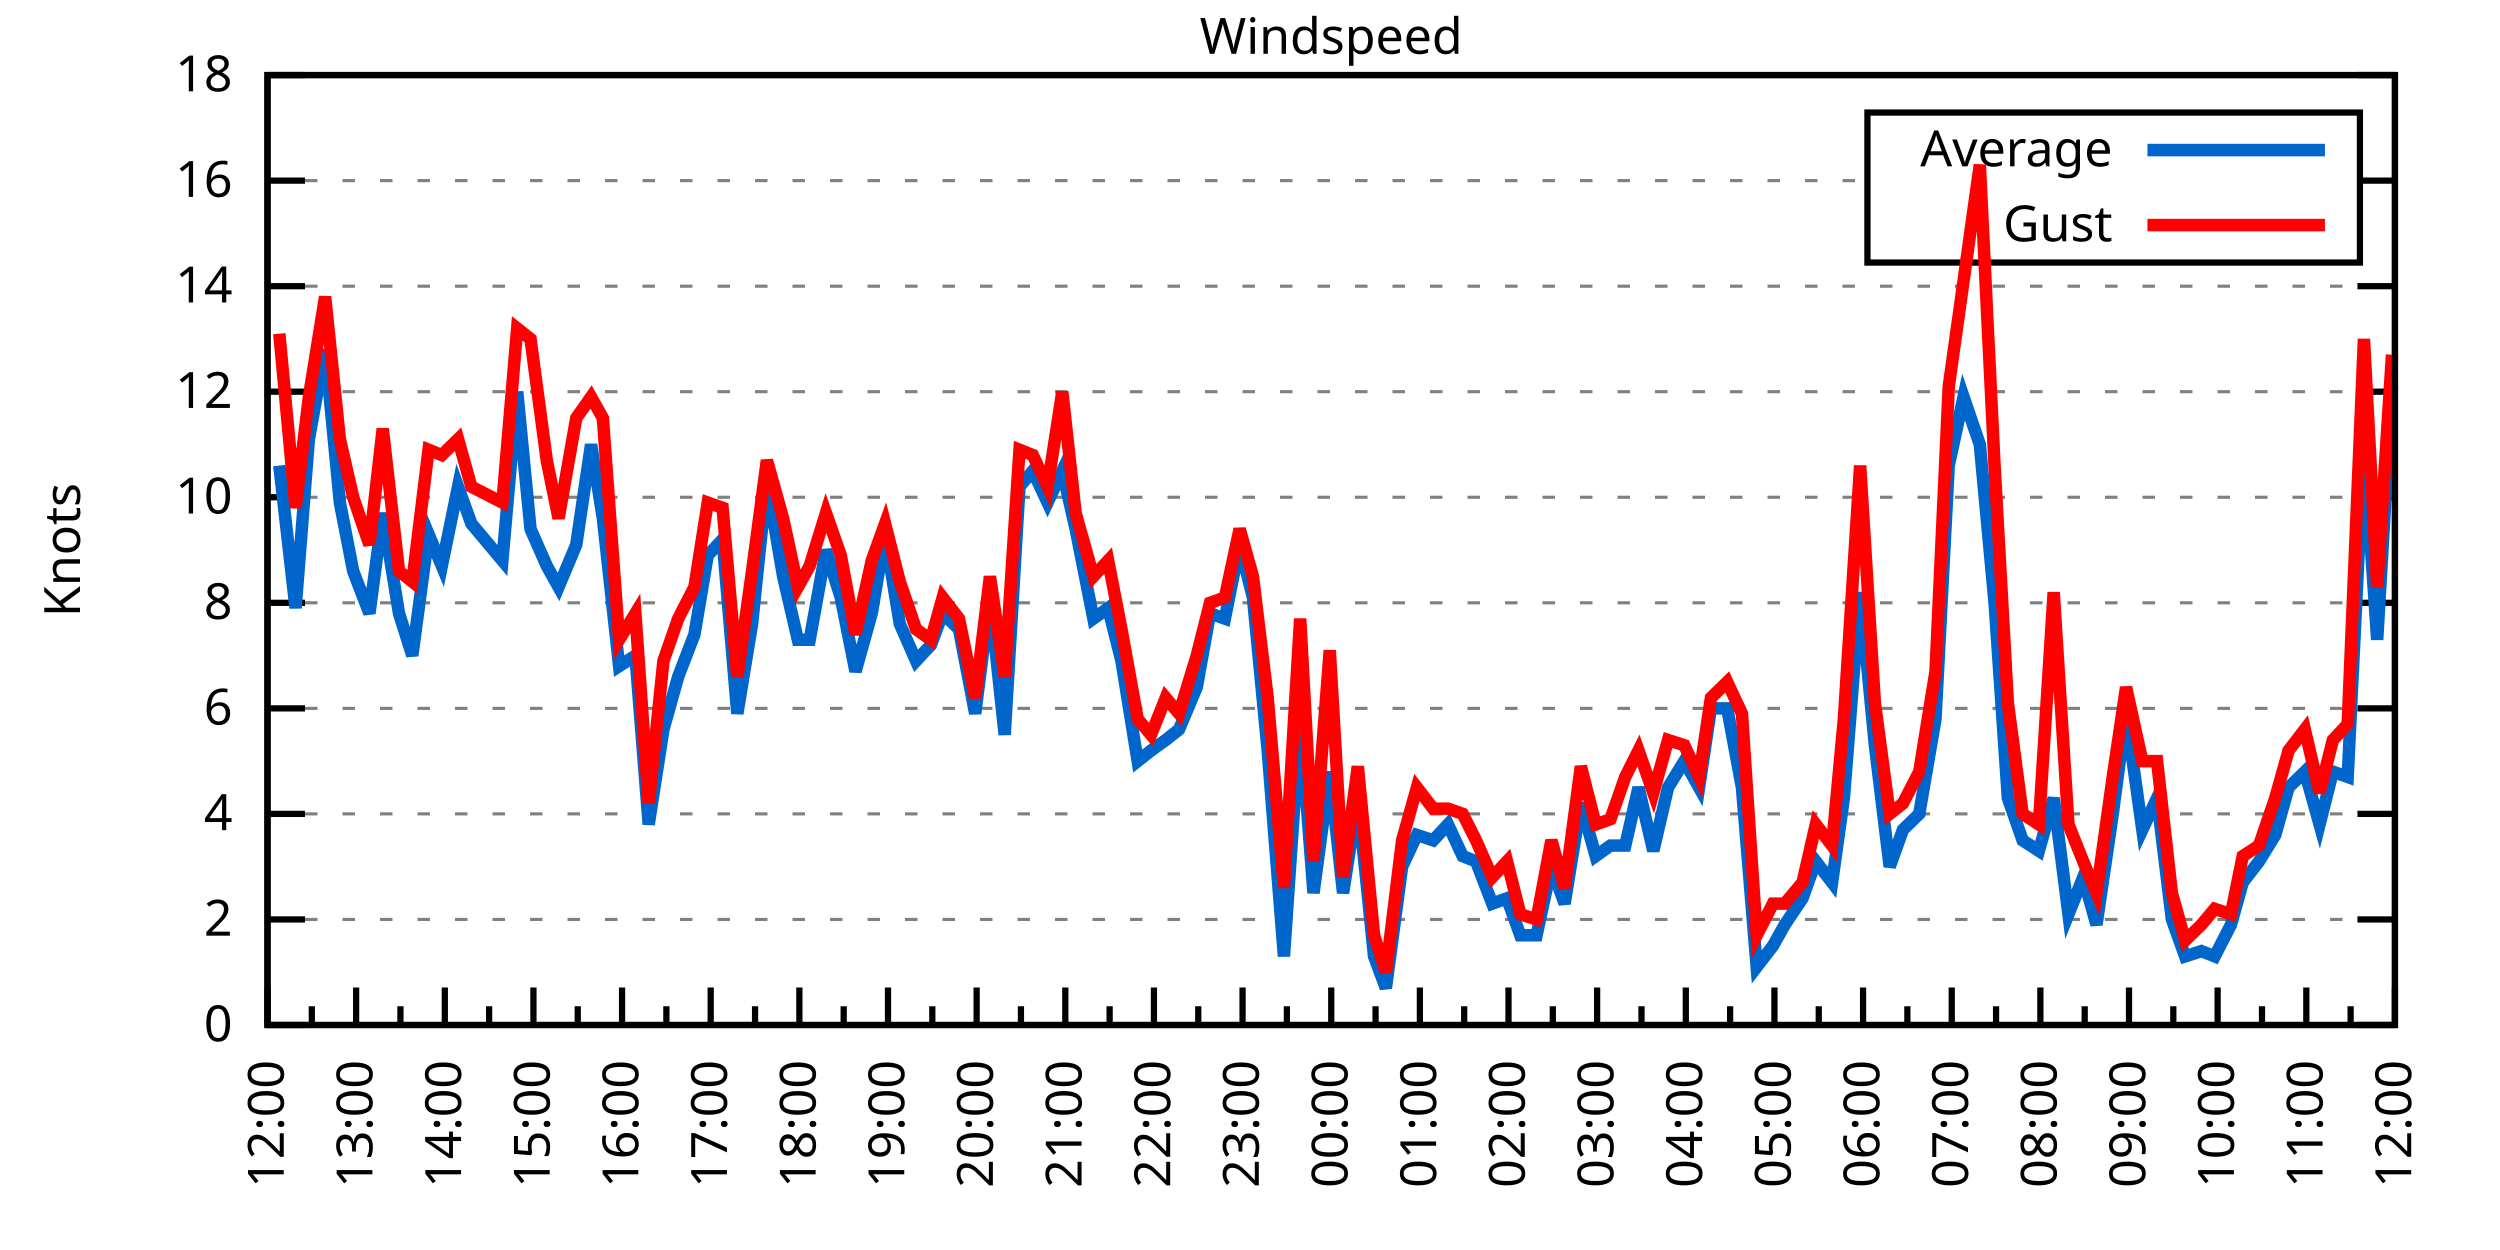
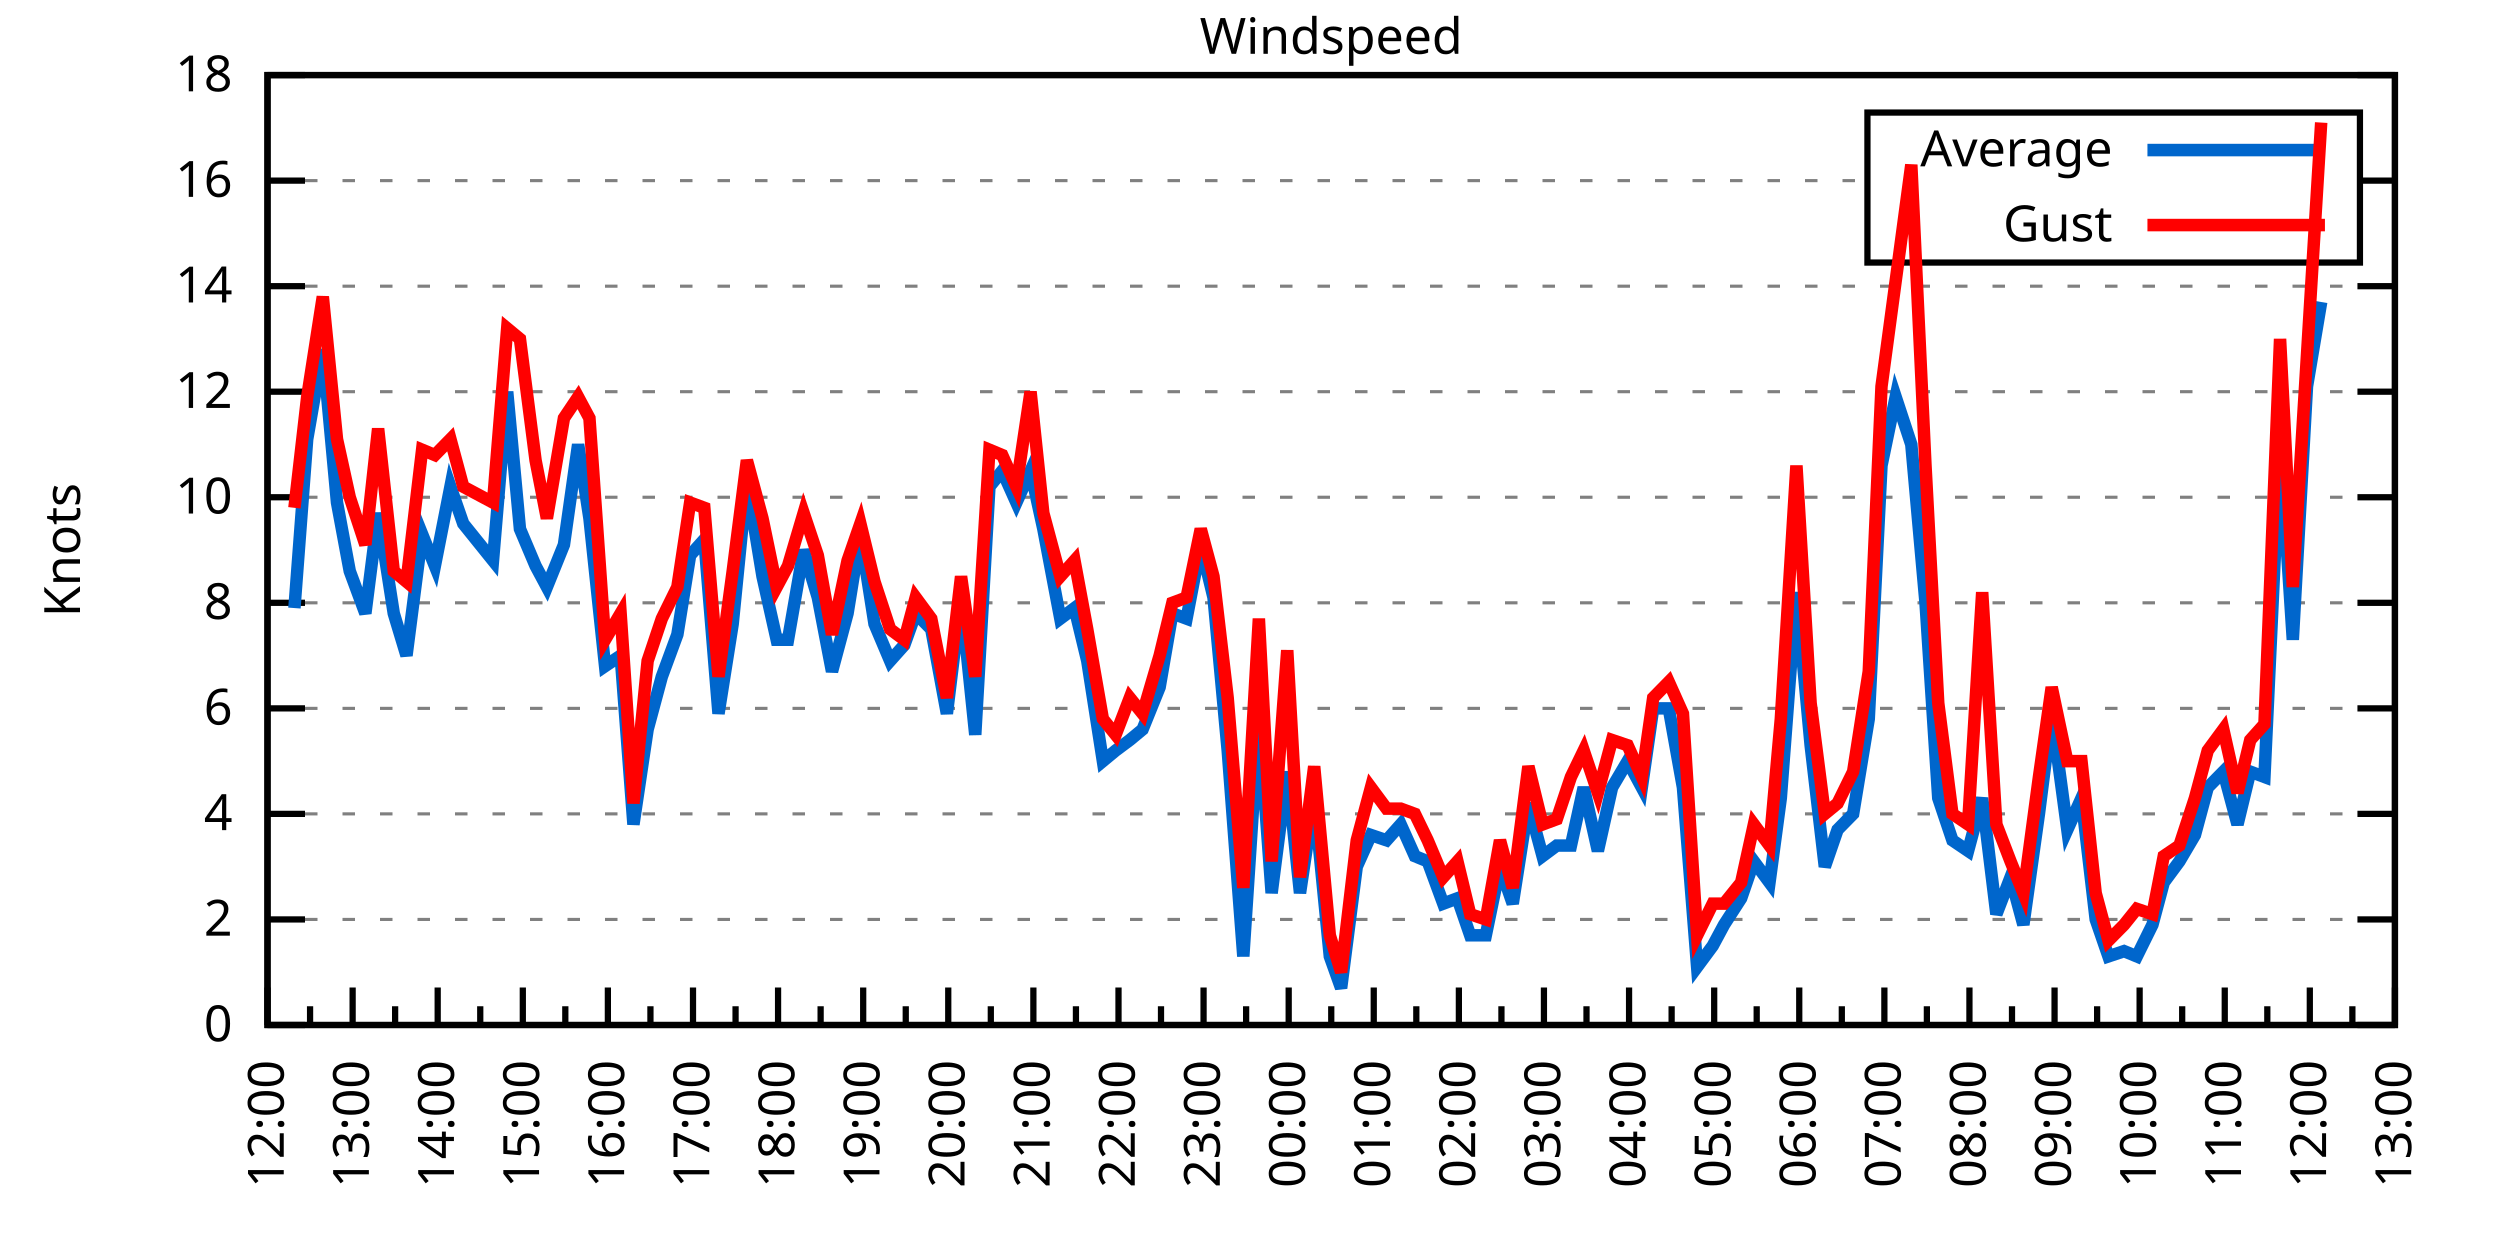
<svg xmlns="http://www.w3.org/2000/svg" xmlns:xlink="http://www.w3.org/1999/xlink" width="400" height="200" viewBox="0 0 400 200">
  <g id="gnuplot_canvas">
    <rect x="0" y="0" width="400" height="200" fill="none" />
    <defs>
      <circle id="gpDot" r="0.5" stroke-width="0.5" stroke="currentColor" />
      <path id="gpPt0" stroke-width="0.333" stroke="currentColor" d="M-1,0 h2 M0,-1 v2" />
      <path id="gpPt1" stroke-width="0.333" stroke="currentColor" d="M-1,-1 L1,1 M1,-1 L-1,1" />
      <path id="gpPt2" stroke-width="0.333" stroke="currentColor" d="M-1,0 L1,0 M0,-1 L0,1 M-1,-1 L1,1 M-1,1 L1,-1" />
      <rect id="gpPt3" stroke-width="0.333" stroke="currentColor" x="-1" y="-1" width="2" height="2" />
      <rect id="gpPt4" stroke-width="0.333" stroke="currentColor" fill="currentColor" x="-1" y="-1" width="2" height="2" />
      <circle id="gpPt5" stroke-width="0.333" stroke="currentColor" cx="0" cy="0" r="1" />
      <use xlink:href="#gpPt5" id="gpPt6" fill="currentColor" stroke="none" />
      <path id="gpPt7" stroke-width="0.333" stroke="currentColor" d="M0,-1.33 L-1.33,0.67 L1.33,0.67 z" />
      <use xlink:href="#gpPt7" id="gpPt8" fill="currentColor" stroke="none" />
      <use xlink:href="#gpPt7" id="gpPt9" stroke="currentColor" transform="rotate(180)" />
      <use xlink:href="#gpPt9" id="gpPt10" fill="currentColor" stroke="none" />
      <use xlink:href="#gpPt3" id="gpPt11" stroke="currentColor" transform="rotate(45)" />
      <use xlink:href="#gpPt11" id="gpPt12" fill="currentColor" stroke="none" />
      <path id="gpPt13" stroke-width="0.333" stroke="currentColor" d="M0,1.330 L1.265,0.411 L0.782,-1.067 L-0.782,-1.076 L-1.265,0.411 z" />
      <use xlink:href="#gpPt13" id="gpPt14" fill="currentColor" stroke="none" />
      <filter id="textbox" filterUnits="objectBoundingBox" x="0" y="0" height="1" width="1">
        <feFlood flood-color="white" flood-opacity="1" result="bgnd" />
        <feComposite in="SourceGraphic" in2="bgnd" operator="atop" />
      </filter>
      <filter id="greybox" filterUnits="objectBoundingBox" x="0" y="0" height="1" width="1">
        <feFlood flood-color="lightgrey" flood-opacity="1" result="grey" />
        <feComposite in="SourceGraphic" in2="grey" operator="atop" />
      </filter>
    </defs>
    <g fill="none" color="white" stroke="currentColor" stroke-width="1.00" stroke-linecap="butt" stroke-linejoin="miter">
</g>
    <g fill="none" color="black" stroke="currentColor" stroke-width="1.00" stroke-linecap="butt" stroke-linejoin="miter">
      <g stroke="none" shape-rendering="crispEdges">
        <polygon fill="rgb(255, 255, 255)" points="42.80,164.00 383.18,164.00 383.18,12.02 42.80,12.02 " />
      </g>
    </g>
    <g fill="none" color="black" stroke="currentColor" stroke-width="1.00" stroke-linecap="butt" stroke-linejoin="miter">
</g>
    <g fill="none" color="black" stroke="black" stroke-width="0.50" stroke-linecap="butt" stroke-linejoin="miter">
</g>
    <g fill="none" color="gray" stroke="currentColor" stroke-width="0.50" stroke-linecap="butt" stroke-linejoin="miter">
      <path stroke="gray" stroke-dasharray="2,4" class="gridline" d="M42.80,164.00 L383.19,164.00  " />
    </g>
    <g fill="none" color="gray" stroke="gray" stroke-width="1.00" stroke-linecap="butt" stroke-linejoin="miter">
</g>
    <g fill="none" color="black" stroke="currentColor" stroke-width="1.00" stroke-linecap="butt" stroke-linejoin="miter">
      <path stroke="black" d="M42.80,164.00 L48.80,164.00 M383.19,164.00 L377.19,164.00  " />
      <g transform="translate(37.20,166.60)" stroke="none" fill="black" font-family="Sans" font-size="8.00" text-anchor="end">
        <text>
          <tspan font-family="Sans"> 0</tspan>
        </text>
      </g>
    </g>
    <g fill="none" color="black" stroke="currentColor" stroke-width="1.00" stroke-linecap="butt" stroke-linejoin="miter">
</g>
    <g fill="none" color="black" stroke="black" stroke-width="0.50" stroke-linecap="butt" stroke-linejoin="miter">
</g>
    <g fill="none" color="gray" stroke="currentColor" stroke-width="0.50" stroke-linecap="butt" stroke-linejoin="miter">
      <path stroke="gray" stroke-dasharray="2,4" class="gridline" d="M42.80,147.11 L383.19,147.11  " />
    </g>
    <g fill="none" color="gray" stroke="gray" stroke-width="1.00" stroke-linecap="butt" stroke-linejoin="miter">
</g>
    <g fill="none" color="black" stroke="currentColor" stroke-width="1.00" stroke-linecap="butt" stroke-linejoin="miter">
      <path stroke="black" d="M42.80,147.11 L48.80,147.11 M383.19,147.11 L377.19,147.11  " />
      <g transform="translate(37.20,149.71)" stroke="none" fill="black" font-family="Sans" font-size="8.00" text-anchor="end">
        <text>
          <tspan font-family="Sans"> 2</tspan>
        </text>
      </g>
    </g>
    <g fill="none" color="black" stroke="currentColor" stroke-width="1.00" stroke-linecap="butt" stroke-linejoin="miter">
</g>
    <g fill="none" color="black" stroke="black" stroke-width="0.50" stroke-linecap="butt" stroke-linejoin="miter">
</g>
    <g fill="none" color="gray" stroke="currentColor" stroke-width="0.50" stroke-linecap="butt" stroke-linejoin="miter">
      <path stroke="gray" stroke-dasharray="2,4" class="gridline" d="M42.80,130.22 L383.19,130.22  " />
    </g>
    <g fill="none" color="gray" stroke="gray" stroke-width="1.00" stroke-linecap="butt" stroke-linejoin="miter">
</g>
    <g fill="none" color="black" stroke="currentColor" stroke-width="1.00" stroke-linecap="butt" stroke-linejoin="miter">
      <path stroke="black" d="M42.80,130.22 L48.80,130.22 M383.19,130.22 L377.19,130.22  " />
      <g transform="translate(37.20,132.82)" stroke="none" fill="black" font-family="Sans" font-size="8.00" text-anchor="end">
        <text>
          <tspan font-family="Sans"> 4</tspan>
        </text>
      </g>
    </g>
    <g fill="none" color="black" stroke="currentColor" stroke-width="1.00" stroke-linecap="butt" stroke-linejoin="miter">
</g>
    <g fill="none" color="black" stroke="black" stroke-width="0.50" stroke-linecap="butt" stroke-linejoin="miter">
</g>
    <g fill="none" color="gray" stroke="currentColor" stroke-width="0.50" stroke-linecap="butt" stroke-linejoin="miter">
      <path stroke="gray" stroke-dasharray="2,4" class="gridline" d="M42.80,113.34 L383.19,113.34  " />
    </g>
    <g fill="none" color="gray" stroke="gray" stroke-width="1.00" stroke-linecap="butt" stroke-linejoin="miter">
</g>
    <g fill="none" color="black" stroke="currentColor" stroke-width="1.00" stroke-linecap="butt" stroke-linejoin="miter">
      <path stroke="black" d="M42.80,113.34 L48.80,113.34 M383.19,113.34 L377.19,113.34  " />
      <g transform="translate(37.20,115.94)" stroke="none" fill="black" font-family="Sans" font-size="8.00" text-anchor="end">
        <text>
          <tspan font-family="Sans"> 6</tspan>
        </text>
      </g>
    </g>
    <g fill="none" color="black" stroke="currentColor" stroke-width="1.00" stroke-linecap="butt" stroke-linejoin="miter">
</g>
    <g fill="none" color="black" stroke="black" stroke-width="0.50" stroke-linecap="butt" stroke-linejoin="miter">
</g>
    <g fill="none" color="gray" stroke="currentColor" stroke-width="0.50" stroke-linecap="butt" stroke-linejoin="miter">
      <path stroke="gray" stroke-dasharray="2,4" class="gridline" d="M42.80,96.45 L383.19,96.45  " />
    </g>
    <g fill="none" color="gray" stroke="gray" stroke-width="1.00" stroke-linecap="butt" stroke-linejoin="miter">
</g>
    <g fill="none" color="black" stroke="currentColor" stroke-width="1.00" stroke-linecap="butt" stroke-linejoin="miter">
      <path stroke="black" d="M42.80,96.45 L48.80,96.45 M383.19,96.45 L377.19,96.45  " />
      <g transform="translate(37.20,99.05)" stroke="none" fill="black" font-family="Sans" font-size="8.00" text-anchor="end">
        <text>
          <tspan font-family="Sans"> 8</tspan>
        </text>
      </g>
    </g>
    <g fill="none" color="black" stroke="currentColor" stroke-width="1.00" stroke-linecap="butt" stroke-linejoin="miter">
</g>
    <g fill="none" color="black" stroke="black" stroke-width="0.50" stroke-linecap="butt" stroke-linejoin="miter">
</g>
    <g fill="none" color="gray" stroke="currentColor" stroke-width="0.50" stroke-linecap="butt" stroke-linejoin="miter">
      <path stroke="gray" stroke-dasharray="2,4" class="gridline" d="M42.80,79.56 L383.19,79.56  " />
    </g>
    <g fill="none" color="gray" stroke="gray" stroke-width="1.00" stroke-linecap="butt" stroke-linejoin="miter">
</g>
    <g fill="none" color="black" stroke="currentColor" stroke-width="1.00" stroke-linecap="butt" stroke-linejoin="miter">
      <path stroke="black" d="M42.80,79.56 L48.80,79.56 M383.19,79.56 L377.19,79.56  " />
      <g transform="translate(37.20,82.16)" stroke="none" fill="black" font-family="Sans" font-size="8.00" text-anchor="end">
        <text>
          <tspan font-family="Sans"> 10</tspan>
        </text>
      </g>
    </g>
    <g fill="none" color="black" stroke="currentColor" stroke-width="1.00" stroke-linecap="butt" stroke-linejoin="miter">
</g>
    <g fill="none" color="black" stroke="black" stroke-width="0.50" stroke-linecap="butt" stroke-linejoin="miter">
</g>
    <g fill="none" color="gray" stroke="currentColor" stroke-width="0.50" stroke-linecap="butt" stroke-linejoin="miter">
      <path stroke="gray" stroke-dasharray="2,4" class="gridline" d="M42.80,62.67 L383.19,62.67  " />
    </g>
    <g fill="none" color="gray" stroke="gray" stroke-width="1.00" stroke-linecap="butt" stroke-linejoin="miter">
</g>
    <g fill="none" color="black" stroke="currentColor" stroke-width="1.00" stroke-linecap="butt" stroke-linejoin="miter">
      <path stroke="black" d="M42.80,62.67 L48.80,62.67 M383.19,62.67 L377.19,62.67  " />
      <g transform="translate(37.20,65.27)" stroke="none" fill="black" font-family="Sans" font-size="8.00" text-anchor="end">
        <text>
          <tspan font-family="Sans"> 12</tspan>
        </text>
      </g>
    </g>
    <g fill="none" color="black" stroke="currentColor" stroke-width="1.00" stroke-linecap="butt" stroke-linejoin="miter">
</g>
    <g fill="none" color="black" stroke="black" stroke-width="0.50" stroke-linecap="butt" stroke-linejoin="miter">
</g>
    <g fill="none" color="gray" stroke="currentColor" stroke-width="0.50" stroke-linecap="butt" stroke-linejoin="miter">
      <path stroke="gray" stroke-dasharray="2,4" class="gridline" d="M42.80,45.79 L383.19,45.79  " />
    </g>
    <g fill="none" color="gray" stroke="gray" stroke-width="1.00" stroke-linecap="butt" stroke-linejoin="miter">
</g>
    <g fill="none" color="black" stroke="currentColor" stroke-width="1.00" stroke-linecap="butt" stroke-linejoin="miter">
      <path stroke="black" d="M42.80,45.79 L48.80,45.79 M383.19,45.79 L377.19,45.79  " />
      <g transform="translate(37.20,48.39)" stroke="none" fill="black" font-family="Sans" font-size="8.00" text-anchor="end">
        <text>
          <tspan font-family="Sans"> 14</tspan>
        </text>
      </g>
    </g>
    <g fill="none" color="black" stroke="currentColor" stroke-width="1.00" stroke-linecap="butt" stroke-linejoin="miter">
</g>
    <g fill="none" color="black" stroke="black" stroke-width="0.50" stroke-linecap="butt" stroke-linejoin="miter">
</g>
    <g fill="none" color="gray" stroke="currentColor" stroke-width="0.50" stroke-linecap="butt" stroke-linejoin="miter">
      <path stroke="gray" stroke-dasharray="2,4" class="gridline" d="M42.80,28.90 L298.79,28.90 M377.59,28.90 L383.19,28.90  " />
    </g>
    <g fill="none" color="gray" stroke="gray" stroke-width="1.00" stroke-linecap="butt" stroke-linejoin="miter">
</g>
    <g fill="none" color="black" stroke="currentColor" stroke-width="1.00" stroke-linecap="butt" stroke-linejoin="miter">
      <path stroke="black" d="M42.80,28.90 L48.80,28.90 M383.19,28.90 L377.19,28.90  " />
      <g transform="translate(37.20,31.50)" stroke="none" fill="black" font-family="Sans" font-size="8.00" text-anchor="end">
        <text>
          <tspan font-family="Sans"> 16</tspan>
        </text>
      </g>
    </g>
    <g fill="none" color="black" stroke="currentColor" stroke-width="1.00" stroke-linecap="butt" stroke-linejoin="miter">
</g>
    <g fill="none" color="black" stroke="black" stroke-width="0.50" stroke-linecap="butt" stroke-linejoin="miter">
</g>
    <g fill="none" color="gray" stroke="currentColor" stroke-width="0.50" stroke-linecap="butt" stroke-linejoin="miter">
      <path stroke="gray" stroke-dasharray="2,4" class="gridline" d="M42.80,12.01 L383.19,12.01  " />
    </g>
    <g fill="none" color="gray" stroke="gray" stroke-width="1.00" stroke-linecap="butt" stroke-linejoin="miter">
</g>
    <g fill="none" color="black" stroke="currentColor" stroke-width="1.00" stroke-linecap="butt" stroke-linejoin="miter">
      <path stroke="black" d="M42.80,12.01 L48.80,12.01 M383.19,12.01 L377.19,12.01  " />
      <g transform="translate(37.20,14.61)" stroke="none" fill="black" font-family="Sans" font-size="8.00" text-anchor="end">
        <text>
          <tspan font-family="Sans"> 18</tspan>
        </text>
      </g>
    </g>
    <g fill="none" color="black" stroke="currentColor" stroke-width="1.00" stroke-linecap="butt" stroke-linejoin="miter">
      <path stroke="black" d="M42.80,164.00 L42.80,158.00  " />
      <g transform="translate(45.40,169.60) rotate(270)" stroke="none" fill="black" font-family="Sans" font-size="8.00" text-anchor="end">
        <text>
          <tspan font-family="Sans">12:00</tspan>
        </text>
      </g>
    </g>
    <g fill="none" color="black" stroke="currentColor" stroke-width="1.00" stroke-linecap="butt" stroke-linejoin="miter">
-       <path stroke="black" d="M49.89,164.00 L49.89,161.00 M56.98,164.00 L56.98,158.00  " />
-       <g transform="translate(59.58,169.60) rotate(270)" stroke="none" fill="black" font-family="Sans" font-size="8.00" text-anchor="end">
+       <path stroke="black" d="M49.61,164.00 L49.61,161.00 M56.42,164.00 L56.42,158.00  " />
+       <g transform="translate(59.02,169.60) rotate(270)" stroke="none" fill="black" font-family="Sans" font-size="8.00" text-anchor="end">
        <text>
          <tspan font-family="Sans">13:00</tspan>
        </text>
      </g>
    </g>
    <g fill="none" color="black" stroke="currentColor" stroke-width="1.00" stroke-linecap="butt" stroke-linejoin="miter">
-       <path stroke="black" d="M64.07,164.00 L64.07,161.00 M71.17,164.00 L71.17,158.00  " />
-       <g transform="translate(73.77,169.60) rotate(270)" stroke="none" fill="black" font-family="Sans" font-size="8.00" text-anchor="end">
+       <path stroke="black" d="M63.22,164.00 L63.22,161.00 M70.03,164.00 L70.03,158.00  " />
+       <g transform="translate(72.63,169.60) rotate(270)" stroke="none" fill="black" font-family="Sans" font-size="8.00" text-anchor="end">
        <text>
          <tspan font-family="Sans">14:00</tspan>
        </text>
      </g>
    </g>
    <g fill="none" color="black" stroke="currentColor" stroke-width="1.00" stroke-linecap="butt" stroke-linejoin="miter">
-       <path stroke="black" d="M78.26,164.00 L78.26,161.00 M85.35,164.00 L85.35,158.00  " />
-       <g transform="translate(87.95,169.60) rotate(270)" stroke="none" fill="black" font-family="Sans" font-size="8.00" text-anchor="end">
+       <path stroke="black" d="M76.84,164.00 L76.84,161.00 M83.65,164.00 L83.65,158.00  " />
+       <g transform="translate(86.25,169.60) rotate(270)" stroke="none" fill="black" font-family="Sans" font-size="8.00" text-anchor="end">
        <text>
          <tspan font-family="Sans">15:00</tspan>
        </text>
      </g>
    </g>
    <g fill="none" color="black" stroke="currentColor" stroke-width="1.00" stroke-linecap="butt" stroke-linejoin="miter">
-       <path stroke="black" d="M92.44,164.00 L92.44,161.00 M99.53,164.00 L99.53,158.00  " />
-       <g transform="translate(102.13,169.60) rotate(270)" stroke="none" fill="black" font-family="Sans" font-size="8.00" text-anchor="end">
+       <path stroke="black" d="M90.45,164.00 L90.45,161.00 M97.26,164.00 L97.26,158.00  " />
+       <g transform="translate(99.86,169.60) rotate(270)" stroke="none" fill="black" font-family="Sans" font-size="8.00" text-anchor="end">
        <text>
          <tspan font-family="Sans">16:00</tspan>
        </text>
      </g>
    </g>
    <g fill="none" color="black" stroke="currentColor" stroke-width="1.00" stroke-linecap="butt" stroke-linejoin="miter">
-       <path stroke="black" d="M106.62,164.00 L106.62,161.00 M113.71,164.00 L113.71,158.00  " />
-       <g transform="translate(116.31,169.60) rotate(270)" stroke="none" fill="black" font-family="Sans" font-size="8.00" text-anchor="end">
+       <path stroke="black" d="M104.07,164.00 L104.07,161.00 M110.88,164.00 L110.88,158.00  " />
+       <g transform="translate(113.48,169.60) rotate(270)" stroke="none" fill="black" font-family="Sans" font-size="8.00" text-anchor="end">
        <text>
          <tspan font-family="Sans">17:00</tspan>
        </text>
      </g>
    </g>
    <g fill="none" color="black" stroke="currentColor" stroke-width="1.00" stroke-linecap="butt" stroke-linejoin="miter">
-       <path stroke="black" d="M120.81,164.00 L120.81,161.00 M127.90,164.00 L127.90,158.00  " />
-       <g transform="translate(130.50,169.60) rotate(270)" stroke="none" fill="black" font-family="Sans" font-size="8.00" text-anchor="end">
+       <path stroke="black" d="M117.69,164.00 L117.69,161.00 M124.49,164.00 L124.49,158.00  " />
+       <g transform="translate(127.09,169.60) rotate(270)" stroke="none" fill="black" font-family="Sans" font-size="8.00" text-anchor="end">
        <text>
          <tspan font-family="Sans">18:00</tspan>
        </text>
      </g>
    </g>
    <g fill="none" color="black" stroke="currentColor" stroke-width="1.00" stroke-linecap="butt" stroke-linejoin="miter">
-       <path stroke="black" d="M134.99,164.00 L134.99,161.00 M142.08,164.00 L142.08,158.00  " />
-       <g transform="translate(144.68,169.60) rotate(270)" stroke="none" fill="black" font-family="Sans" font-size="8.00" text-anchor="end">
+       <path stroke="black" d="M131.30,164.00 L131.30,161.00 M138.11,164.00 L138.11,158.00  " />
+       <g transform="translate(140.71,169.60) rotate(270)" stroke="none" fill="black" font-family="Sans" font-size="8.00" text-anchor="end">
        <text>
          <tspan font-family="Sans">19:00</tspan>
        </text>
      </g>
    </g>
    <g fill="none" color="black" stroke="currentColor" stroke-width="1.00" stroke-linecap="butt" stroke-linejoin="miter">
-       <path stroke="black" d="M149.17,164.00 L149.17,161.00 M156.26,164.00 L156.26,158.00  " />
-       <g transform="translate(158.86,169.60) rotate(270)" stroke="none" fill="black" font-family="Sans" font-size="8.00" text-anchor="end">
+       <path stroke="black" d="M144.92,164.00 L144.92,161.00 M151.72,164.00 L151.72,158.00  " />
+       <g transform="translate(154.32,169.60) rotate(270)" stroke="none" fill="black" font-family="Sans" font-size="8.00" text-anchor="end">
        <text>
          <tspan font-family="Sans">20:00</tspan>
        </text>
      </g>
    </g>
    <g fill="none" color="black" stroke="currentColor" stroke-width="1.00" stroke-linecap="butt" stroke-linejoin="miter">
-       <path stroke="black" d="M163.35,164.00 L163.35,161.00 M170.45,164.00 L170.45,158.00  " />
-       <g transform="translate(173.05,169.60) rotate(270)" stroke="none" fill="black" font-family="Sans" font-size="8.00" text-anchor="end">
+       <path stroke="black" d="M158.53,164.00 L158.53,161.00 M165.34,164.00 L165.34,158.00  " />
+       <g transform="translate(167.94,169.60) rotate(270)" stroke="none" fill="black" font-family="Sans" font-size="8.00" text-anchor="end">
        <text>
          <tspan font-family="Sans">21:00</tspan>
        </text>
      </g>
    </g>
    <g fill="none" color="black" stroke="currentColor" stroke-width="1.00" stroke-linecap="butt" stroke-linejoin="miter">
-       <path stroke="black" d="M177.54,164.00 L177.54,161.00 M184.63,164.00 L184.63,158.00  " />
-       <g transform="translate(187.23,169.60) rotate(270)" stroke="none" fill="black" font-family="Sans" font-size="8.00" text-anchor="end">
+       <path stroke="black" d="M172.15,164.00 L172.15,161.00 M178.96,164.00 L178.96,158.00  " />
+       <g transform="translate(181.56,169.60) rotate(270)" stroke="none" fill="black" font-family="Sans" font-size="8.00" text-anchor="end">
        <text>
          <tspan font-family="Sans">22:00</tspan>
        </text>
      </g>
    </g>
    <g fill="none" color="black" stroke="currentColor" stroke-width="1.00" stroke-linecap="butt" stroke-linejoin="miter">
-       <path stroke="black" d="M191.72,164.00 L191.72,161.00 M198.81,164.00 L198.81,158.00  " />
-       <g transform="translate(201.41,169.60) rotate(270)" stroke="none" fill="black" font-family="Sans" font-size="8.00" text-anchor="end">
+       <path stroke="black" d="M185.76,164.00 L185.76,161.00 M192.57,164.00 L192.57,158.00  " />
+       <g transform="translate(195.17,169.60) rotate(270)" stroke="none" fill="black" font-family="Sans" font-size="8.00" text-anchor="end">
        <text>
          <tspan font-family="Sans">23:00</tspan>
        </text>
      </g>
    </g>
    <g fill="none" color="black" stroke="currentColor" stroke-width="1.00" stroke-linecap="butt" stroke-linejoin="miter">
-       <path stroke="black" d="M205.90,164.00 L205.90,161.00 M213.00,164.00 L213.00,158.00  " />
-       <g transform="translate(215.60,169.60) rotate(270)" stroke="none" fill="black" font-family="Sans" font-size="8.00" text-anchor="end">
+       <path stroke="black" d="M199.38,164.00 L199.38,161.00 M206.19,164.00 L206.19,158.00  " />
+       <g transform="translate(208.79,169.60) rotate(270)" stroke="none" fill="black" font-family="Sans" font-size="8.00" text-anchor="end">
        <text>
          <tspan font-family="Sans">00:00</tspan>
        </text>
      </g>
    </g>
    <g fill="none" color="black" stroke="currentColor" stroke-width="1.00" stroke-linecap="butt" stroke-linejoin="miter">
-       <path stroke="black" d="M220.09,164.00 L220.09,161.00 M227.18,164.00 L227.18,158.00  " />
-       <g transform="translate(229.78,169.60) rotate(270)" stroke="none" fill="black" font-family="Sans" font-size="8.00" text-anchor="end">
+       <path stroke="black" d="M213.00,164.00 L213.00,161.00 M219.80,164.00 L219.80,158.00  " />
+       <g transform="translate(222.40,169.60) rotate(270)" stroke="none" fill="black" font-family="Sans" font-size="8.00" text-anchor="end">
        <text>
          <tspan font-family="Sans">01:00</tspan>
        </text>
      </g>
    </g>
    <g fill="none" color="black" stroke="currentColor" stroke-width="1.00" stroke-linecap="butt" stroke-linejoin="miter">
-       <path stroke="black" d="M234.27,164.00 L234.27,161.00 M241.36,164.00 L241.36,158.00  " />
-       <g transform="translate(243.96,169.60) rotate(270)" stroke="none" fill="black" font-family="Sans" font-size="8.00" text-anchor="end">
+       <path stroke="black" d="M226.61,164.00 L226.61,161.00 M233.42,164.00 L233.42,158.00  " />
+       <g transform="translate(236.02,169.60) rotate(270)" stroke="none" fill="black" font-family="Sans" font-size="8.00" text-anchor="end">
        <text>
          <tspan font-family="Sans">02:00</tspan>
        </text>
      </g>
    </g>
    <g fill="none" color="black" stroke="currentColor" stroke-width="1.00" stroke-linecap="butt" stroke-linejoin="miter">
-       <path stroke="black" d="M248.45,164.00 L248.45,161.00 M255.54,164.00 L255.54,158.00  " />
-       <g transform="translate(258.14,169.60) rotate(270)" stroke="none" fill="black" font-family="Sans" font-size="8.00" text-anchor="end">
+       <path stroke="black" d="M240.23,164.00 L240.23,161.00 M247.03,164.00 L247.03,158.00  " />
+       <g transform="translate(249.63,169.60) rotate(270)" stroke="none" fill="black" font-family="Sans" font-size="8.00" text-anchor="end">
        <text>
          <tspan font-family="Sans">03:00</tspan>
        </text>
      </g>
    </g>
    <g fill="none" color="black" stroke="currentColor" stroke-width="1.00" stroke-linecap="butt" stroke-linejoin="miter">
-       <path stroke="black" d="M262.64,164.00 L262.64,161.00 M269.73,164.00 L269.73,158.00  " />
-       <g transform="translate(272.33,169.60) rotate(270)" stroke="none" fill="black" font-family="Sans" font-size="8.00" text-anchor="end">
+       <path stroke="black" d="M253.84,164.00 L253.84,161.00 M260.65,164.00 L260.65,158.00  " />
+       <g transform="translate(263.25,169.60) rotate(270)" stroke="none" fill="black" font-family="Sans" font-size="8.00" text-anchor="end">
        <text>
          <tspan font-family="Sans">04:00</tspan>
        </text>
      </g>
    </g>
    <g fill="none" color="black" stroke="currentColor" stroke-width="1.00" stroke-linecap="butt" stroke-linejoin="miter">
-       <path stroke="black" d="M276.82,164.00 L276.82,161.00 M283.91,164.00 L283.91,158.00  " />
-       <g transform="translate(286.51,169.60) rotate(270)" stroke="none" fill="black" font-family="Sans" font-size="8.00" text-anchor="end">
+       <path stroke="black" d="M267.46,164.00 L267.46,161.00 M274.27,164.00 L274.27,158.00  " />
+       <g transform="translate(276.87,169.60) rotate(270)" stroke="none" fill="black" font-family="Sans" font-size="8.00" text-anchor="end">
        <text>
          <tspan font-family="Sans">05:00</tspan>
        </text>
      </g>
    </g>
    <g fill="none" color="black" stroke="currentColor" stroke-width="1.00" stroke-linecap="butt" stroke-linejoin="miter">
-       <path stroke="black" d="M291.00,164.00 L291.00,161.00 M298.09,164.00 L298.09,158.00  " />
-       <g transform="translate(300.69,169.60) rotate(270)" stroke="none" fill="black" font-family="Sans" font-size="8.00" text-anchor="end">
+       <path stroke="black" d="M281.07,164.00 L281.07,161.00 M287.88,164.00 L287.88,158.00  " />
+       <g transform="translate(290.48,169.60) rotate(270)" stroke="none" fill="black" font-family="Sans" font-size="8.00" text-anchor="end">
        <text>
          <tspan font-family="Sans">06:00</tspan>
        </text>
      </g>
    </g>
    <g fill="none" color="black" stroke="currentColor" stroke-width="1.00" stroke-linecap="butt" stroke-linejoin="miter">
-       <path stroke="black" d="M305.18,164.00 L305.18,161.00 M312.28,164.00 L312.28,158.00  " />
-       <g transform="translate(314.88,169.60) rotate(270)" stroke="none" fill="black" font-family="Sans" font-size="8.00" text-anchor="end">
+       <path stroke="black" d="M294.69,164.00 L294.69,161.00 M301.50,164.00 L301.50,158.00  " />
+       <g transform="translate(304.10,169.60) rotate(270)" stroke="none" fill="black" font-family="Sans" font-size="8.00" text-anchor="end">
        <text>
          <tspan font-family="Sans">07:00</tspan>
        </text>
      </g>
    </g>
    <g fill="none" color="black" stroke="currentColor" stroke-width="1.00" stroke-linecap="butt" stroke-linejoin="miter">
-       <path stroke="black" d="M319.37,164.00 L319.37,161.00 M326.46,164.00 L326.46,158.00  " />
-       <g transform="translate(329.06,169.60) rotate(270)" stroke="none" fill="black" font-family="Sans" font-size="8.00" text-anchor="end">
+       <path stroke="black" d="M308.30,164.00 L308.30,161.00 M315.11,164.00 L315.11,158.00  " />
+       <g transform="translate(317.71,169.60) rotate(270)" stroke="none" fill="black" font-family="Sans" font-size="8.00" text-anchor="end">
        <text>
          <tspan font-family="Sans">08:00</tspan>
        </text>
      </g>
    </g>
    <g fill="none" color="black" stroke="currentColor" stroke-width="1.00" stroke-linecap="butt" stroke-linejoin="miter">
-       <path stroke="black" d="M333.55,164.00 L333.55,161.00 M340.64,164.00 L340.64,158.00  " />
-       <g transform="translate(343.24,169.60) rotate(270)" stroke="none" fill="black" font-family="Sans" font-size="8.00" text-anchor="end">
+       <path stroke="black" d="M321.92,164.00 L321.92,161.00 M328.73,164.00 L328.73,158.00  " />
+       <g transform="translate(331.33,169.60) rotate(270)" stroke="none" fill="black" font-family="Sans" font-size="8.00" text-anchor="end">
        <text>
          <tspan font-family="Sans">09:00</tspan>
        </text>
      </g>
    </g>
    <g fill="none" color="black" stroke="currentColor" stroke-width="1.00" stroke-linecap="butt" stroke-linejoin="miter">
-       <path stroke="black" d="M347.73,164.00 L347.73,161.00 M354.82,164.00 L354.82,158.00  " />
-       <g transform="translate(357.42,169.60) rotate(270)" stroke="none" fill="black" font-family="Sans" font-size="8.00" text-anchor="end">
+       <path stroke="black" d="M335.54,164.00 L335.54,161.00 M342.34,164.00 L342.34,158.00  " />
+       <g transform="translate(344.94,169.60) rotate(270)" stroke="none" fill="black" font-family="Sans" font-size="8.00" text-anchor="end">
        <text>
          <tspan font-family="Sans">10:00</tspan>
        </text>
      </g>
    </g>
    <g fill="none" color="black" stroke="currentColor" stroke-width="1.00" stroke-linecap="butt" stroke-linejoin="miter">
-       <path stroke="black" d="M361.92,164.00 L361.92,161.00 M369.01,164.00 L369.01,158.00  " />
-       <g transform="translate(371.61,169.60) rotate(270)" stroke="none" fill="black" font-family="Sans" font-size="8.00" text-anchor="end">
+       <path stroke="black" d="M349.15,164.00 L349.15,161.00 M355.96,164.00 L355.96,158.00  " />
+       <g transform="translate(358.56,169.60) rotate(270)" stroke="none" fill="black" font-family="Sans" font-size="8.00" text-anchor="end">
        <text>
          <tspan font-family="Sans">11:00</tspan>
        </text>
      </g>
    </g>
    <g fill="none" color="black" stroke="currentColor" stroke-width="1.00" stroke-linecap="butt" stroke-linejoin="miter">
-       <path stroke="black" d="M376.10,164.00 L376.10,161.00 M383.19,164.00 L383.19,158.00  " />
+       <path stroke="black" d="M362.77,164.00 L362.77,161.00 M369.57,164.00 L369.57,158.00  " />
+       <g transform="translate(372.17,169.60) rotate(270)" stroke="none" fill="black" font-family="Sans" font-size="8.00" text-anchor="end">
+         <text>
+           <tspan font-family="Sans">12:00</tspan>
+         </text>
+       </g>
+     </g>
+     <g fill="none" color="black" stroke="currentColor" stroke-width="1.00" stroke-linecap="butt" stroke-linejoin="miter">
+       <path stroke="black" d="M376.38,164.00 L376.38,161.00 M383.19,164.00 L383.19,158.00  " />
      <g transform="translate(385.79,169.60) rotate(270)" stroke="none" fill="black" font-family="Sans" font-size="8.00" text-anchor="end">
        <text>
-           <tspan font-family="Sans">12:00</tspan>
+           <tspan font-family="Sans">13:00</tspan>
        </text>
      </g>
    </g>
    <g fill="none" color="black" stroke="currentColor" stroke-width="1.00" stroke-linecap="butt" stroke-linejoin="miter">
</g>
    <g fill="none" color="black" stroke="currentColor" stroke-width="1.00" stroke-linecap="butt" stroke-linejoin="miter">
      <path stroke="black" d="M42.80,12.01 L42.80,164.00 L383.19,164.00 L383.19,12.01 L42.80,12.01 Z  " />
    </g>
    <g fill="none" color="black" stroke="currentColor" stroke-width="1.00" stroke-linecap="butt" stroke-linejoin="miter">
      <g transform="translate(12.80,88.01) rotate(270)" stroke="none" fill="black" font-family="Sans" font-size="8.00" text-anchor="middle">
        <text>
          <tspan font-family="Sans">Knots</tspan>
        </text>
      </g>
    </g>
    <g fill="none" color="black" stroke="currentColor" stroke-width="1.00" stroke-linecap="butt" stroke-linejoin="miter">
</g>
    <g fill="none" color="black" stroke="currentColor" stroke-width="1.00" stroke-linecap="butt" stroke-linejoin="miter">
      <path stroke="black" d="M298.79,42.01 L298.79,18.01 L377.59,18.01 L377.59,42.01 L298.79,42.01 Z  " />
    </g>
    <g id="Windspeed_plot_1">
      <g fill="none" color="white" stroke="black" stroke-width="2.00" stroke-linecap="butt" stroke-linejoin="miter">
</g>
      <g fill="none" color="black" stroke="currentColor" stroke-width="2.00" stroke-linecap="butt" stroke-linejoin="miter">
        <g transform="translate(337.99,26.61)" stroke="none" fill="black" font-family="Sans" font-size="8.00" text-anchor="end">
          <text>
            <tspan font-family="Sans">Average</tspan>
          </text>
        </g>
      </g>
      <g fill="none" color="black" stroke="currentColor" stroke-width="2.00" stroke-linecap="butt" stroke-linejoin="miter">
-         <path stroke="rgb(  0, 102, 204)" d="M343.59,24.01 L371.99,24.01 M44.69,74.49 L47.29,97.29 L49.42,70.27 L52.02,55.92 L54.38,80.41 L56.51,91.38   L59.11,98.14 L61.24,82.09 L63.84,98.14 L65.97,104.89 L68.57,85.47 L70.69,90.54 L73.29,77.87 L75.42,83.78   L80.38,89.69 L82.75,62.67 L84.88,84.63 L87.48,90.54 L89.37,93.92 L92.20,87.16 L94.57,71.12 L96.46,82.94   L99.06,106.58 L101.66,104.89 L103.79,131.91 L106.15,116.71 L108.51,108.27 L111.11,101.52 L113.24,88.85 L115.61,86.32   L117.97,114.18 L120.33,99.83 L122.70,77.03 L125.30,92.23 L127.66,102.36 L129.55,102.36 L132.15,88.00 L134.52,95.60   L136.88,107.43 L139.48,98.14 L141.61,85.47 L143.97,99.83 L146.57,105.74 L148.94,103.20 L150.83,98.14 L153.43,100.67   L156.03,114.18 L158.39,95.60 L160.75,117.56 L163.12,77.87 L165.25,75.34 L167.61,80.41 L169.97,75.34 L172.10,84.63   L174.94,98.98 L177.30,97.29 L179.43,105.74 L182.03,121.78 L184.16,120.09 L186.52,118.40 L188.65,116.71 L191.48,109.96   L193.61,98.14 L195.98,98.98 L198.34,87.16 L200.47,95.60 L202.83,120.09 L205.43,153.02 L208.03,115.03 L210.16,142.89   L212.76,123.47 L214.89,142.89 L217.25,127.69 L219.85,153.02 L221.74,158.09 L224.34,138.67 L226.71,133.60 L229.31,134.45   L231.67,131.91 L234.03,136.98 L236.16,137.82 L238.76,144.58 L241.12,143.73 L243.25,149.65 L245.85,149.65 L248.22,138.67   L250.34,144.58 L252.94,128.54 L255.31,136.98 L257.67,135.29 L260.04,135.29 L262.16,126.00 L264.53,136.14 L266.89,126.00   L269.49,121.78 L271.85,126.00 L273.75,113.34 L276.35,113.34 L278.71,126.00 L281.07,154.71 L283.67,151.33 L285.56,147.96   L288.40,143.73 L290.53,137.82 L293.13,141.20 L295.02,127.69 L297.62,94.76 L299.98,119.25 L302.35,138.67 L304.47,132.76   L307.08,130.22 L309.68,115.03 L311.80,74.49 L314.17,63.52 L316.77,71.12 L319.13,96.45 L321.26,127.69 L323.62,134.45   L326.22,136.14 L328.59,127.69 L330.95,146.27 L333.31,140.36 L335.44,147.96 L338.04,130.22 L340.17,114.18 L342.77,132.76   L345.13,127.69 L347.50,147.11 L349.62,153.02 L352.22,152.18 L354.35,153.02 L356.95,147.96 L358.84,141.20 L361.44,137.82   L364.04,133.60 L366.17,126.00 L368.77,123.47 L371.13,131.91 L373.26,123.47 L375.63,124.31 L378.23,71.12 L380.35,102.36   L382.72,61.83  " />
+         <path stroke="rgb(  0, 102, 204)" d="M343.59,24.01 L371.99,24.01 M47.11,97.29 L49.15,70.27 L51.65,55.92 L53.92,80.41 L55.96,91.38 L58.46,98.14   L60.50,82.09 L63.00,98.14 L65.04,104.89 L67.54,85.47 L69.58,90.54 L72.07,77.87 L74.12,83.78 L78.88,89.69   L81.15,62.67 L83.19,84.63 L85.69,90.54 L87.50,93.92 L90.23,87.16 L92.50,71.12 L94.31,82.94 L96.81,106.58   L99.30,104.89 L101.35,131.91 L103.62,116.71 L105.89,108.27 L108.38,101.52 L110.42,88.85 L112.69,86.32 L114.96,114.18   L117.23,99.83 L119.50,77.03 L122.00,92.23 L124.27,102.36 L126.08,102.36 L128.58,88.00 L130.85,95.60 L133.12,107.43   L135.61,98.14 L137.66,85.47 L139.92,99.83 L142.42,105.74 L144.69,103.20 L146.51,98.14 L149.00,100.67 L151.50,114.18   L153.77,95.60 L156.04,117.56 L158.31,77.87 L160.35,75.34 L162.62,80.41 L164.89,75.34 L166.93,84.63 L169.65,98.98   L171.92,97.29 L173.96,105.74 L176.46,121.78 L178.50,120.09 L180.77,118.40 L182.81,116.71 L185.54,109.96 L187.58,98.14   L189.85,98.98 L192.12,87.16 L194.16,95.60 L196.43,120.09 L198.93,153.02 L201.42,115.03 L203.46,142.89 L205.96,123.47   L208.00,142.89 L210.27,127.69 L212.77,153.02 L214.58,158.09 L217.08,138.67 L219.35,133.60 L221.85,134.45 L224.11,131.91   L226.38,136.98 L228.43,137.82 L230.92,144.58 L233.19,143.73 L235.23,149.65 L237.73,149.65 L240.00,138.67 L242.04,144.58   L244.54,128.54 L246.81,136.98 L249.08,135.29 L251.35,135.29 L253.39,126.00 L255.66,136.14 L257.93,126.00 L260.42,121.78   L262.69,126.00 L264.51,113.34 L267.00,113.34 L269.27,126.00 L271.54,154.71 L274.04,151.33 L275.85,147.96 L278.58,143.73   L280.62,137.82 L283.12,141.20 L284.93,127.69 L287.43,94.76 L289.70,119.25 L291.97,138.67 L294.01,132.76 L296.50,130.22   L299.00,115.03 L301.04,74.49 L303.31,63.52 L305.81,71.12 L308.08,96.45 L310.12,127.69 L312.39,134.45 L314.89,136.14   L317.15,127.69 L319.42,146.27 L321.69,140.36 L323.74,147.96 L326.23,130.22 L328.27,114.18 L330.77,132.76 L333.04,127.69   L335.31,147.11 L337.35,153.02 L339.85,152.18 L341.89,153.02 L344.39,147.96 L346.20,141.20 L348.70,137.82 L351.19,133.60   L353.24,126.00 L355.73,123.47 L358.00,131.91 L360.04,123.47 L362.31,124.31 L364.81,71.12 L366.85,102.36 L369.12,61.83   L371.39,48.32  " />
      </g>
    </g>
    <g id="Windspeed_plot_2">
      <g fill="none" color="black" stroke="currentColor" stroke-width="2.00" stroke-linecap="butt" stroke-linejoin="miter">
        <g transform="translate(337.99,38.61)" stroke="none" fill="black" font-family="Sans" font-size="8.00" text-anchor="end">
          <text>
            <tspan font-family="Sans">Gust</tspan>
          </text>
        </g>
      </g>
      <g fill="none" color="black" stroke="currentColor" stroke-width="2.00" stroke-linecap="butt" stroke-linejoin="miter">
-         <path stroke="rgb(255,   0,   0)" d="M343.59,36.01 L371.99,36.01 M44.69,53.39 L47.29,81.25 L49.42,63.52 L52.02,47.47 L54.38,70.27 L56.51,79.56   L59.11,87.16 L61.24,68.58 L63.84,91.38 L65.97,93.07 L68.57,71.96 L70.69,72.81 L73.29,70.27 L75.42,77.87   L80.38,80.41 L82.75,52.54 L84.88,54.23 L87.48,73.65 L89.37,82.94 L92.20,66.90 L94.57,63.52 L96.46,66.90   L99.06,102.36 L101.66,98.14 L103.79,128.54 L106.15,105.74 L108.51,98.98 L111.11,93.92 L113.24,80.41 L115.61,81.25   L117.97,108.27 L120.33,91.38 L122.70,73.65 L125.30,82.94 L127.66,93.92 L129.55,90.54 L132.15,82.09 L134.52,88.85   L136.88,101.52 L139.48,89.69 L141.61,83.78 L143.97,93.07 L146.57,100.67 L148.94,102.36 L150.83,95.60 L153.43,98.98   L156.03,111.65 L158.39,92.23 L160.75,108.27 L163.12,71.96 L165.25,72.81 L167.61,77.87 L169.97,62.67 L172.10,82.09   L174.94,92.23 L177.30,89.69 L179.43,100.67 L182.03,115.03 L184.16,117.56 L186.52,111.65 L188.65,114.18 L191.48,104.89   L193.61,96.45 L195.98,95.60 L198.34,84.63 L200.47,92.23 L202.83,111.65 L205.43,142.05 L208.03,98.98 L210.16,137.82   L212.76,104.05 L214.89,140.36 L217.25,122.62 L219.85,149.65 L221.74,155.56 L224.34,134.45 L226.71,126.00 L229.31,129.38   L231.67,129.38 L234.03,130.22 L236.16,134.45 L238.76,140.36 L241.12,137.82 L243.25,146.27 L245.85,147.11 L248.22,134.45   L250.34,142.05 L252.94,122.62 L255.31,131.91 L257.67,131.07 L260.04,124.31 L262.16,120.09 L264.53,126.85 L266.89,118.40   L269.49,119.25 L271.85,124.31 L273.75,111.65 L276.35,109.11 L278.71,114.18 L281.07,149.65 L283.67,144.58 L285.56,144.58   L288.40,141.20 L290.53,131.91 L293.13,135.29 L295.02,115.03 L297.62,74.49 L299.98,112.49 L302.35,130.22 L304.47,128.54   L307.08,123.47 L309.68,107.43 L311.80,61.83 L314.17,44.94 L316.77,26.36 L319.13,74.49 L321.26,112.49 L323.62,130.22   L326.22,131.91 L328.59,94.76 L330.95,131.91 L333.31,137.82 L335.44,142.89 L338.04,124.31 L340.17,109.96 L342.77,121.78   L345.13,121.78 L347.50,142.89 L349.62,150.49 L352.22,147.96 L354.35,145.42 L356.95,146.27 L358.84,136.98 L361.44,135.29   L364.04,127.69 L366.17,120.09 L368.77,116.71 L371.13,126.85 L373.26,118.40 L375.63,115.87 L378.23,54.23 L380.35,93.92   L382.72,56.76  " />
+         <path stroke="rgb(255,   0,   0)" d="M343.59,36.01 L371.99,36.01 M47.11,81.25 L49.15,63.52 L51.65,47.47 L53.92,70.27 L55.96,79.56 L58.46,87.16   L60.50,68.58 L63.00,91.38 L65.04,93.07 L67.54,71.96 L69.58,72.81 L72.07,70.27 L74.12,77.87 L78.88,80.41   L81.15,52.54 L83.19,54.23 L85.69,73.65 L87.50,82.94 L90.23,66.90 L92.50,63.52 L94.31,66.90 L96.81,102.36   L99.30,98.14 L101.35,128.54 L103.62,105.74 L105.89,98.98 L108.38,93.92 L110.42,80.41 L112.69,81.25 L114.96,108.27   L117.23,91.38 L119.50,73.65 L122.00,82.94 L124.27,93.92 L126.08,90.54 L128.58,82.09 L130.85,88.85 L133.12,101.52   L135.61,89.69 L137.66,83.78 L139.92,93.07 L142.42,100.67 L144.69,102.36 L146.51,95.60 L149.00,98.98 L151.50,111.65   L153.77,92.23 L156.04,108.27 L158.31,71.96 L160.35,72.81 L162.62,77.87 L164.89,62.67 L166.93,82.09 L169.65,92.23   L171.92,89.69 L173.96,100.67 L176.46,115.03 L178.50,117.56 L180.77,111.65 L182.81,114.18 L185.54,104.89 L187.58,96.45   L189.85,95.60 L192.12,84.63 L194.16,92.23 L196.43,111.65 L198.93,142.05 L201.42,98.98 L203.46,137.82 L205.96,104.05   L208.00,140.36 L210.27,122.62 L212.77,149.65 L214.58,155.56 L217.08,134.45 L219.35,126.00 L221.85,129.38 L224.11,129.38   L226.38,130.22 L228.43,134.45 L230.92,140.36 L233.19,137.82 L235.23,146.27 L237.73,147.11 L240.00,134.45 L242.04,142.05   L244.54,122.62 L246.81,131.91 L249.08,131.07 L251.35,124.31 L253.39,120.09 L255.66,126.85 L257.93,118.40 L260.42,119.25   L262.69,124.31 L264.51,111.65 L267.00,109.11 L269.27,114.18 L271.54,149.65 L274.04,144.58 L275.85,144.58 L278.58,141.20   L280.62,131.91 L283.12,135.29 L284.93,115.03 L287.43,74.49 L289.70,112.49 L291.97,130.22 L294.01,128.54 L296.50,123.47   L299.00,107.43 L301.04,61.83 L303.31,44.94 L305.81,26.36 L308.08,74.49 L310.12,112.49 L312.39,130.22 L314.89,131.91   L317.15,94.76 L319.42,131.91 L321.69,137.82 L323.74,142.89 L326.23,124.31 L328.27,109.96 L330.77,121.78 L333.04,121.78   L335.31,142.89 L337.35,150.49 L339.85,147.96 L341.89,145.42 L344.39,146.27 L346.20,136.98 L348.70,135.29 L351.19,127.69   L353.24,120.09 L355.73,116.71 L358.00,126.85 L360.04,118.40 L362.31,115.87 L364.81,54.23 L366.85,93.92 L369.12,56.76   L371.39,19.61  " />
      </g>
    </g>
    <g fill="none" color="black" stroke="currentColor" stroke-width="2.00" stroke-linecap="butt" stroke-linejoin="miter">
</g>
    <g fill="none" color="black" stroke="black" stroke-width="1.00" stroke-linecap="butt" stroke-linejoin="miter">
</g>
    <g fill="none" color="black" stroke="currentColor" stroke-width="1.00" stroke-linecap="butt" stroke-linejoin="miter">
      <path stroke="black" d="M42.80,12.01 L42.80,164.00 L383.19,164.00 L383.19,12.01 L42.80,12.01 Z  " />
    </g>
    <g fill="none" color="black" stroke="currentColor" stroke-width="1.00" stroke-linecap="butt" stroke-linejoin="miter">
      <g transform="translate(212.99,8.61)" stroke="none" fill="black" font-family="Sans" font-size="8.00" text-anchor="middle">
        <text>
          <tspan font-family="Sans">Windspeed</tspan>
        </text>
      </g>
    </g>
    <g fill="none" color="black" stroke="currentColor" stroke-width="1.00" stroke-linecap="butt" stroke-linejoin="miter">
</g>
  </g>
</svg>
